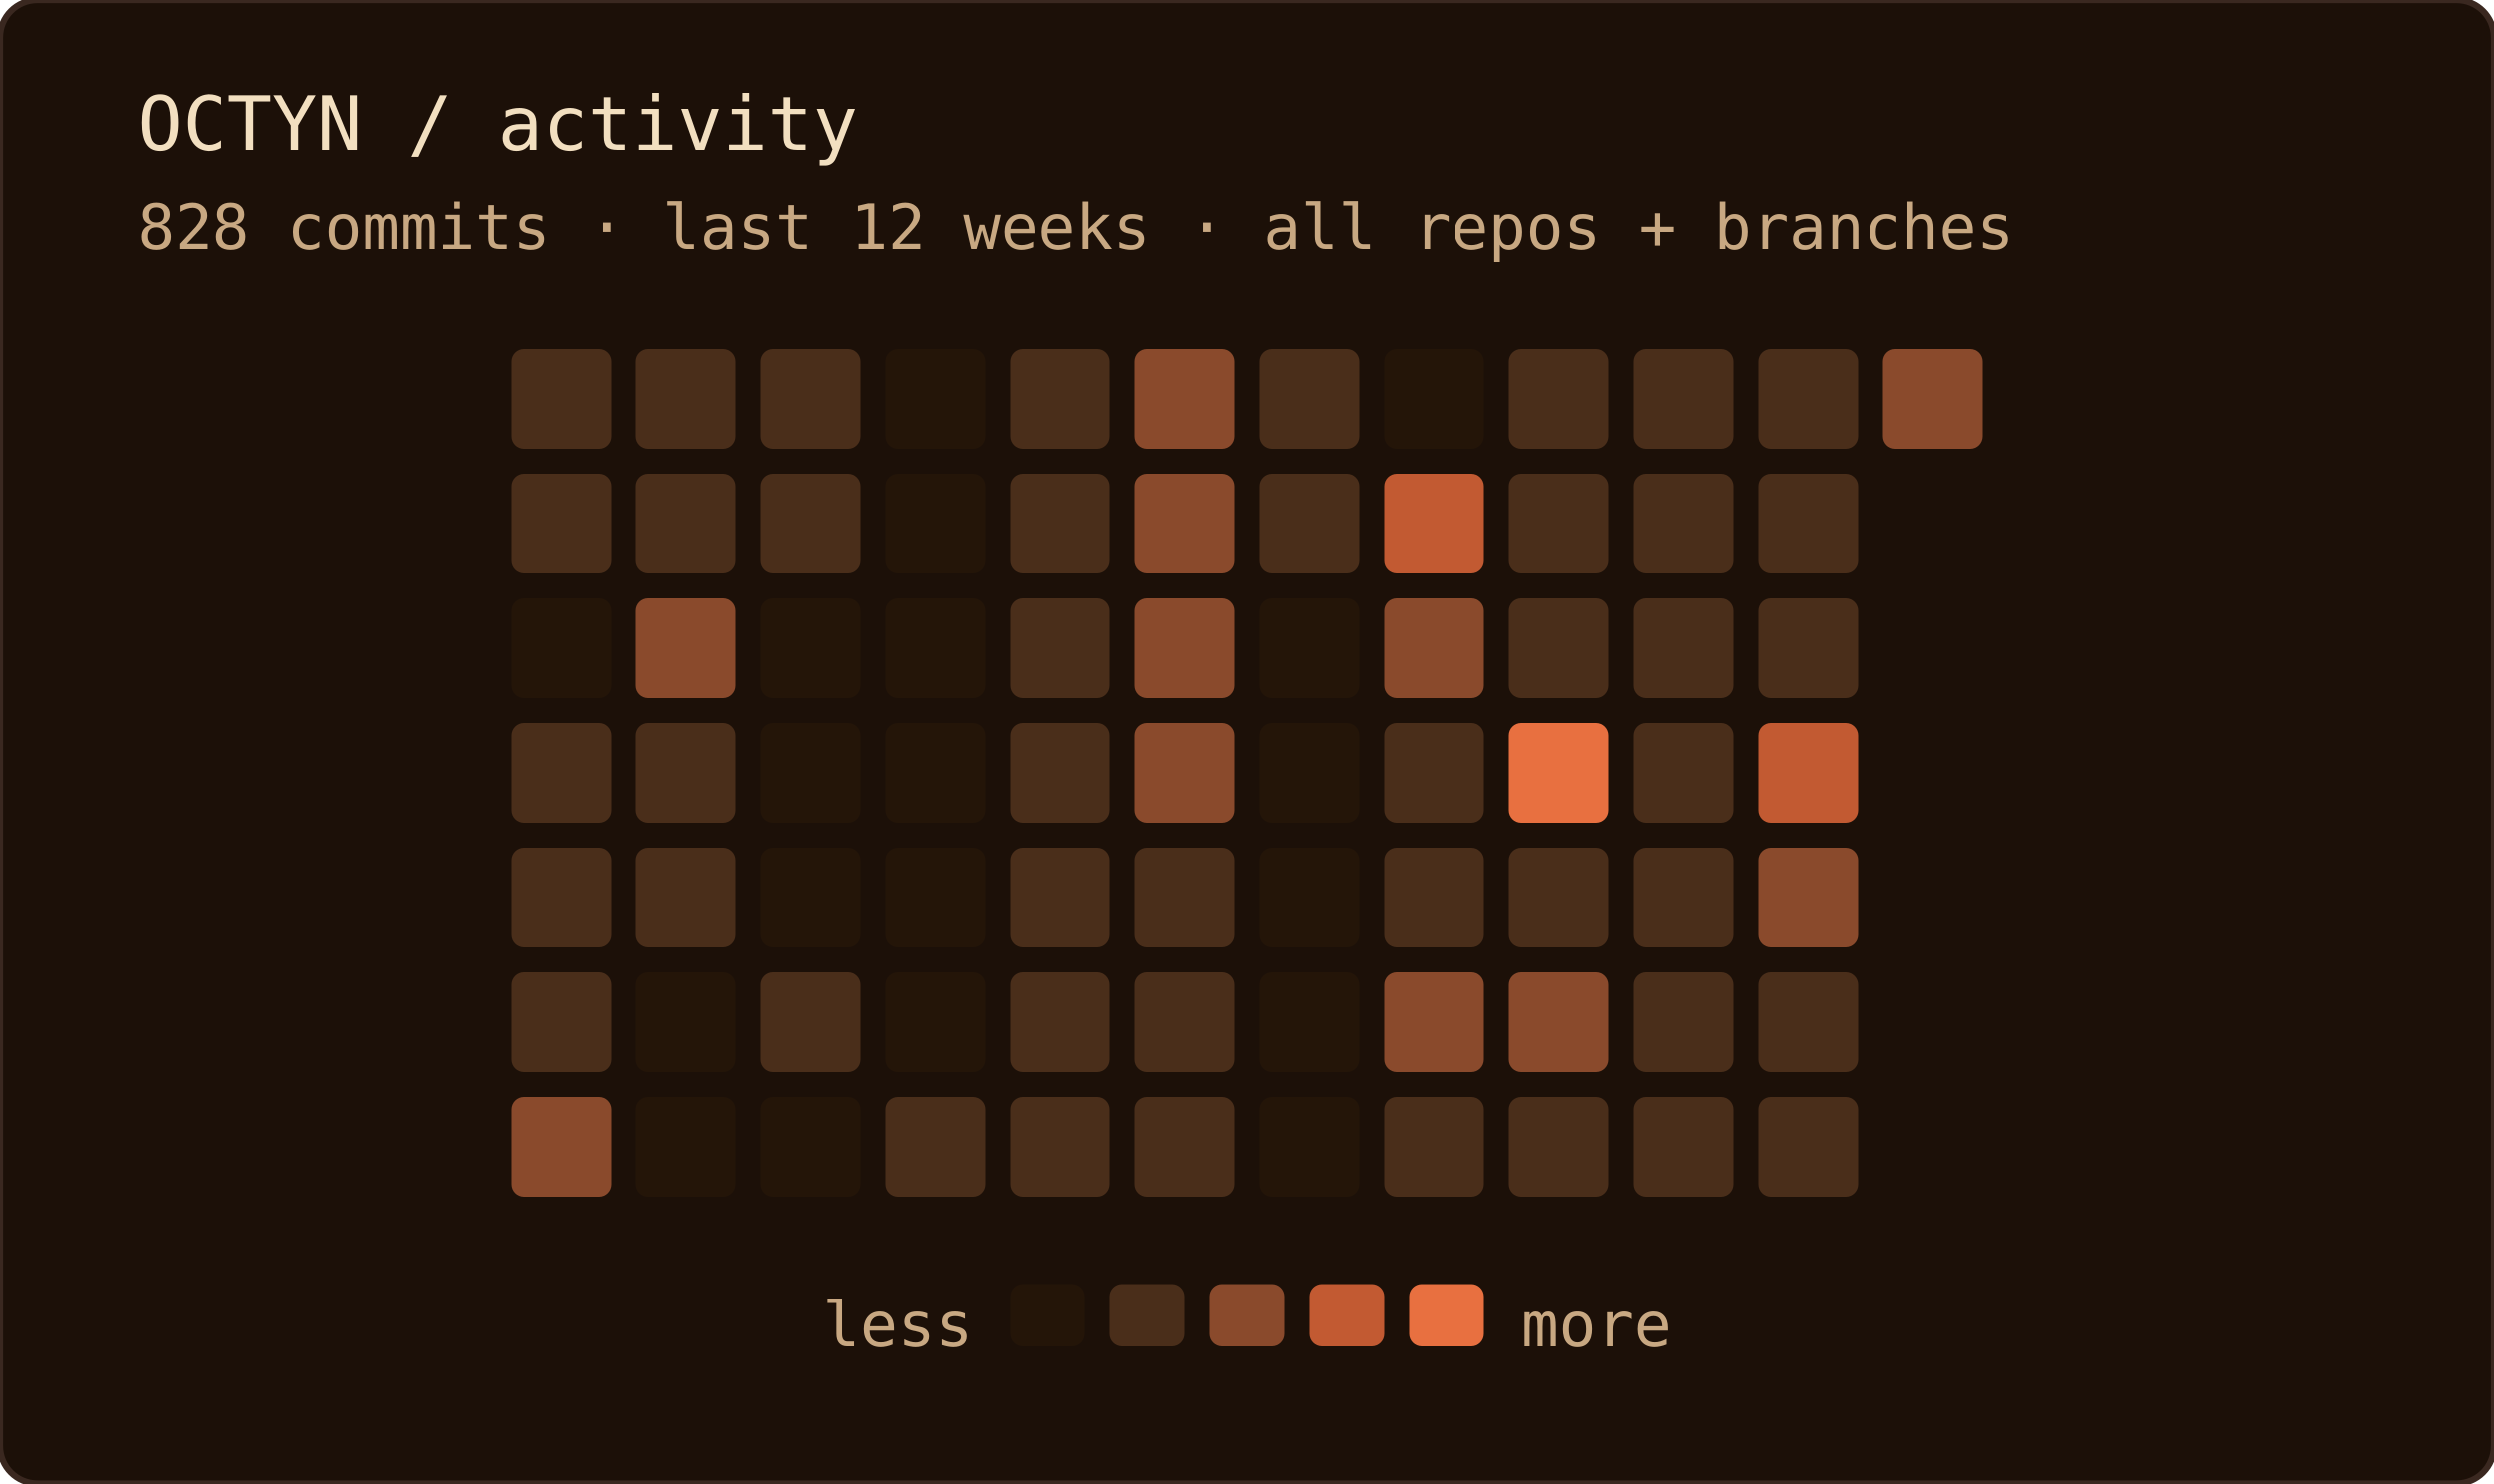
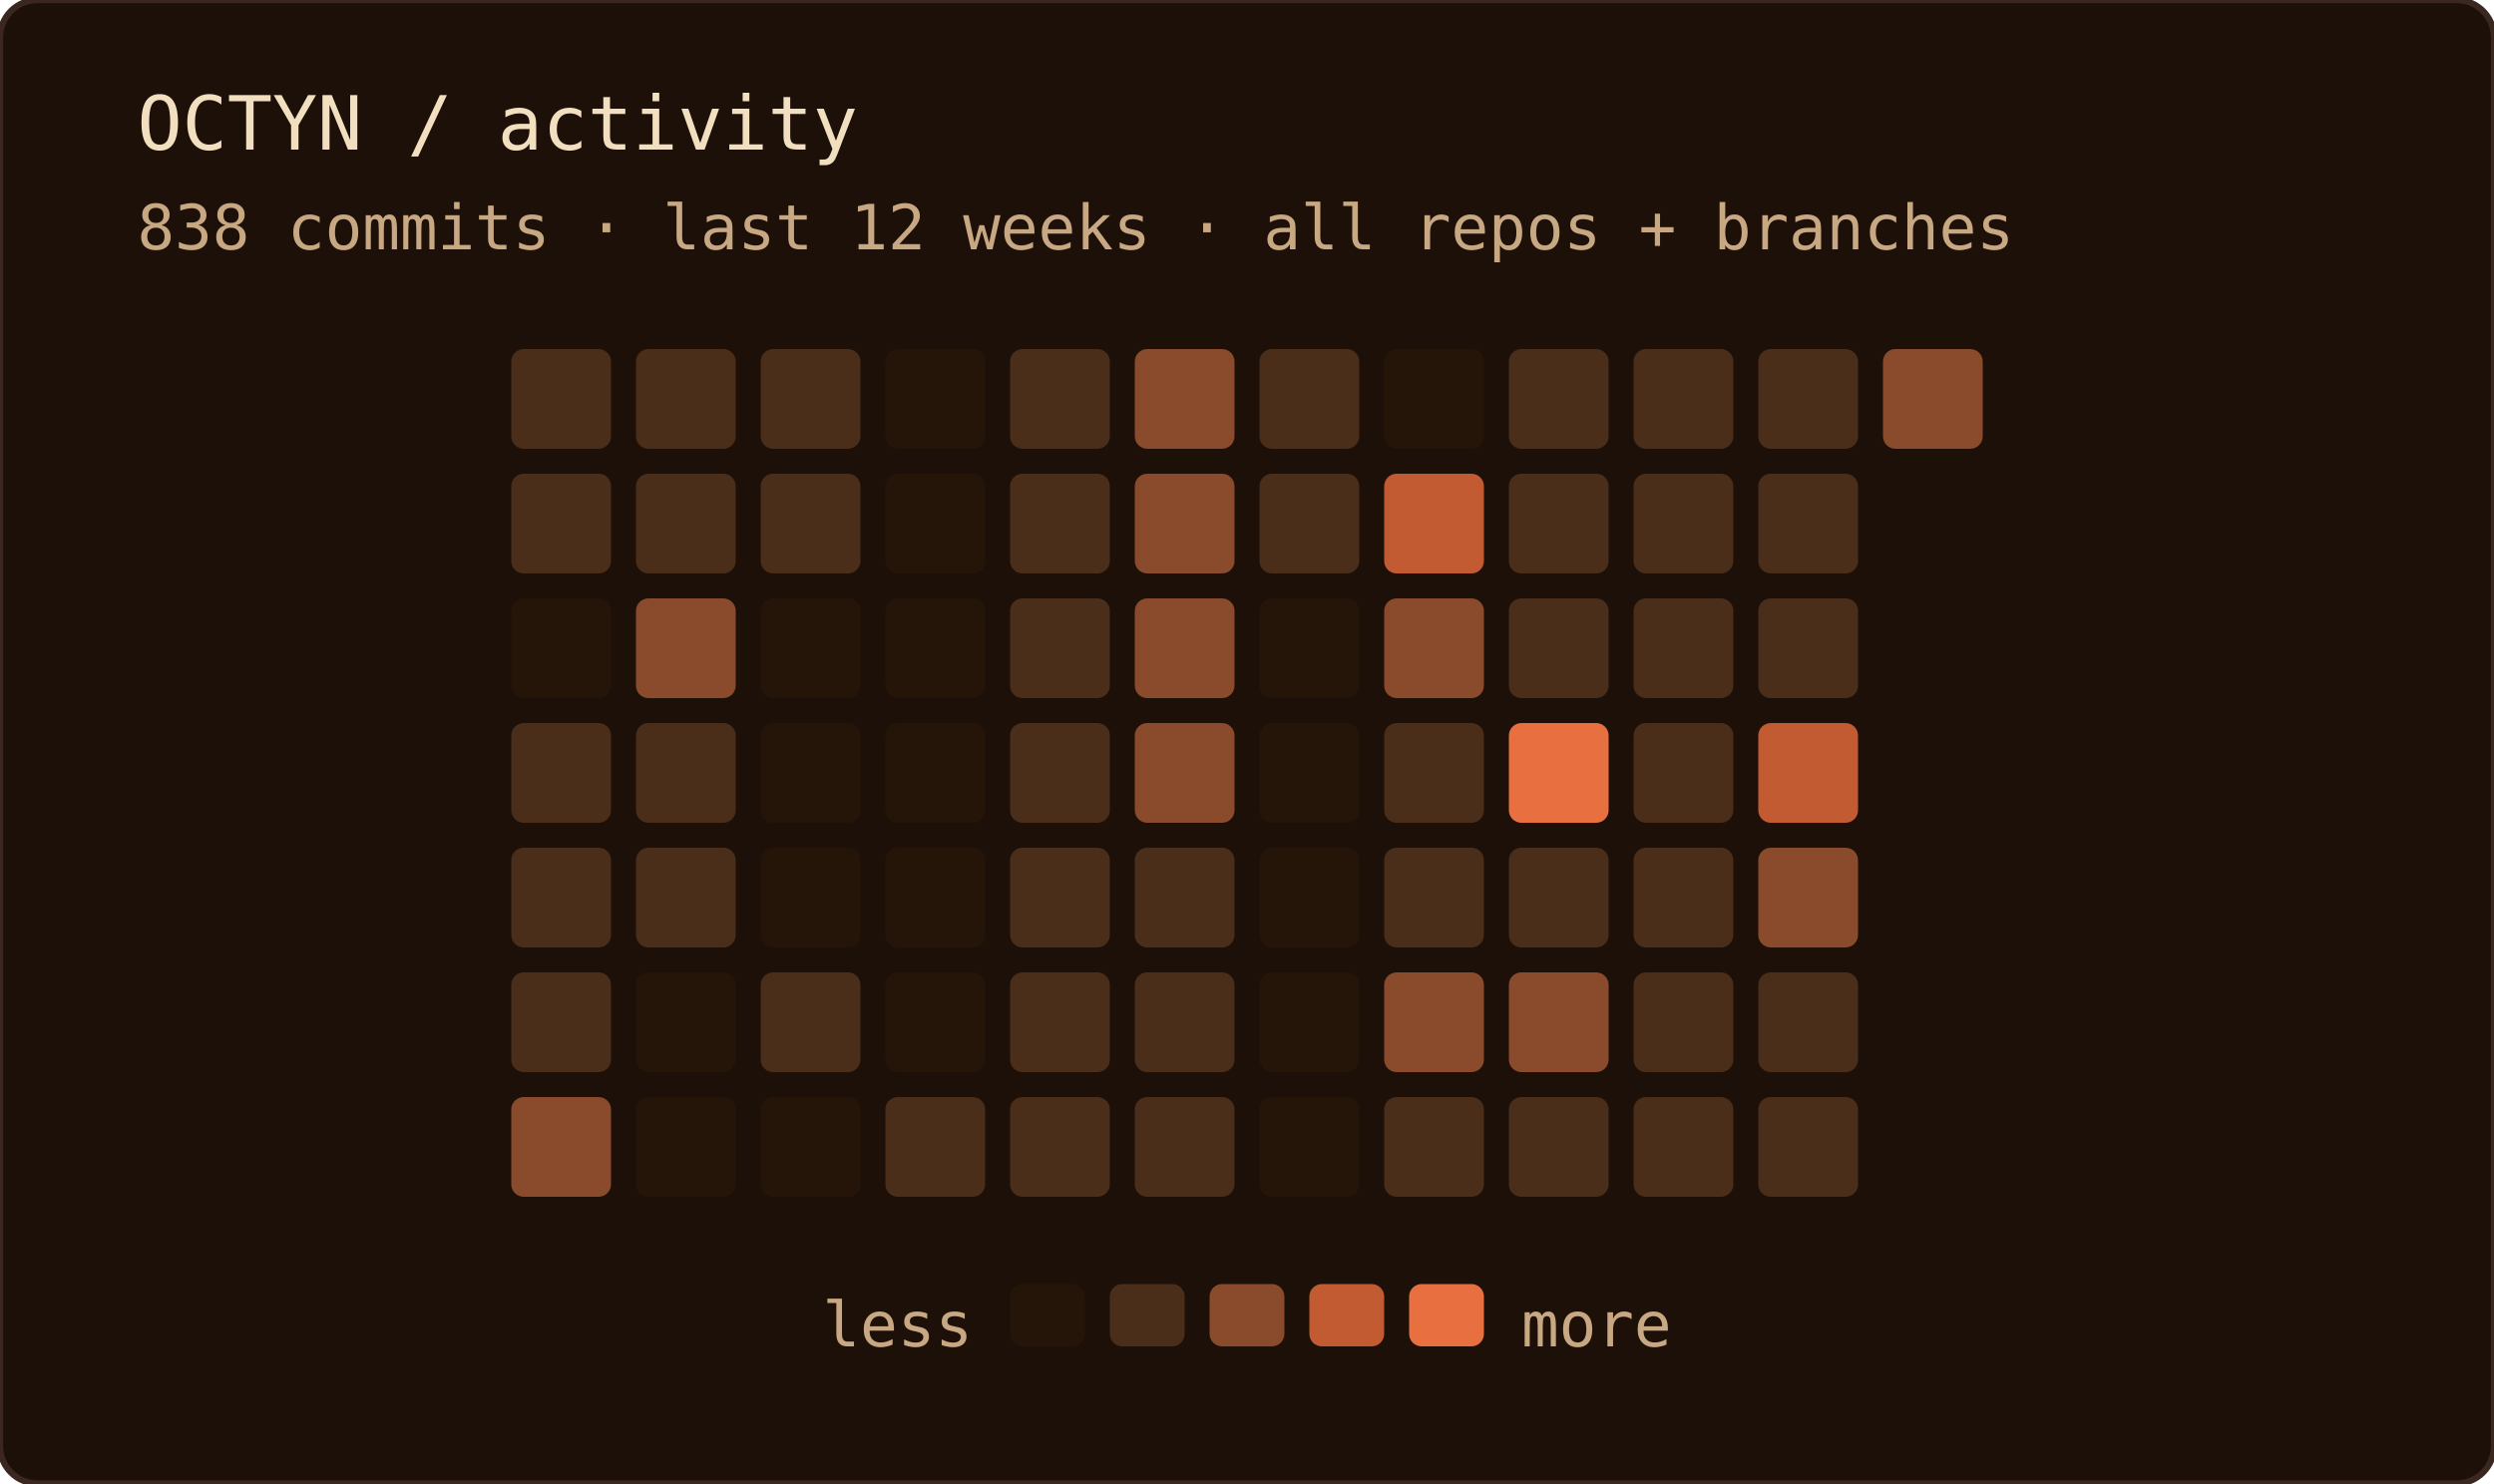
<svg xmlns="http://www.w3.org/2000/svg" width="400" height="238" role="img" aria-label="OCTYN commit activity — last 12 weeks · all repos + branches">
  <rect width="100%" height="100%" rx="6" fill="#1c1008" />
  <rect width="100%" height="100%" rx="6" fill="none" stroke="#3a2820" stroke-width="1" />
  <text x="22" y="24" font-family="'JetBrains Mono', 'Fira Code', ui-monospace, SFMono-Regular, Menlo, monospace" font-size="12" fill="#f2dfc0">OCTYN / activity</text>
-   <text x="22" y="40" font-family="'JetBrains Mono', 'Fira Code', ui-monospace, SFMono-Regular, Menlo, monospace" font-size="10" fill="#c8a882">828 commits · last 12 weeks · all repos + branches</text>
+   <text x="22" y="40" font-family="'JetBrains Mono', 'Fira Code', ui-monospace, SFMono-Regular, Menlo, monospace" font-size="10" fill="#c8a882">838 commits · last 12 weeks · all repos + branches</text>
  <rect x="82" y="56" width="16" height="16" rx="2" fill="#4a2e1a" />
  <rect x="82" y="76" width="16" height="16" rx="2" fill="#4a2e1a" />
  <rect x="82" y="96" width="16" height="16" rx="2" fill="#241508" />
  <rect x="82" y="116" width="16" height="16" rx="2" fill="#4a2e1a" />
  <rect x="82" y="136" width="16" height="16" rx="2" fill="#4a2e1a" />
  <rect x="82" y="156" width="16" height="16" rx="2" fill="#4a2e1a" />
  <rect x="82" y="176" width="16" height="16" rx="2" fill="#8a4a2c" />
  <rect x="102" y="56" width="16" height="16" rx="2" fill="#4a2e1a" />
  <rect x="102" y="76" width="16" height="16" rx="2" fill="#4a2e1a" />
  <rect x="102" y="96" width="16" height="16" rx="2" fill="#8a4a2c" />
  <rect x="102" y="116" width="16" height="16" rx="2" fill="#4a2e1a" />
  <rect x="102" y="136" width="16" height="16" rx="2" fill="#4a2e1a" />
  <rect x="102" y="156" width="16" height="16" rx="2" fill="#241508" />
  <rect x="102" y="176" width="16" height="16" rx="2" fill="#241508" />
  <rect x="122" y="56" width="16" height="16" rx="2" fill="#4a2e1a" />
  <rect x="122" y="76" width="16" height="16" rx="2" fill="#4a2e1a" />
  <rect x="122" y="96" width="16" height="16" rx="2" fill="#241508" />
  <rect x="122" y="116" width="16" height="16" rx="2" fill="#241508" />
  <rect x="122" y="136" width="16" height="16" rx="2" fill="#241508" />
  <rect x="122" y="156" width="16" height="16" rx="2" fill="#4a2e1a" />
  <rect x="122" y="176" width="16" height="16" rx="2" fill="#241508" />
  <rect x="142" y="56" width="16" height="16" rx="2" fill="#241508" />
  <rect x="142" y="76" width="16" height="16" rx="2" fill="#241508" />
  <rect x="142" y="96" width="16" height="16" rx="2" fill="#241508" />
  <rect x="142" y="116" width="16" height="16" rx="2" fill="#241508" />
  <rect x="142" y="136" width="16" height="16" rx="2" fill="#241508" />
  <rect x="142" y="156" width="16" height="16" rx="2" fill="#241508" />
  <rect x="142" y="176" width="16" height="16" rx="2" fill="#4a2e1a" />
  <rect x="162" y="56" width="16" height="16" rx="2" fill="#4a2e1a" />
  <rect x="162" y="76" width="16" height="16" rx="2" fill="#4a2e1a" />
  <rect x="162" y="96" width="16" height="16" rx="2" fill="#4a2e1a" />
  <rect x="162" y="116" width="16" height="16" rx="2" fill="#4a2e1a" />
  <rect x="162" y="136" width="16" height="16" rx="2" fill="#4a2e1a" />
  <rect x="162" y="156" width="16" height="16" rx="2" fill="#4a2e1a" />
  <rect x="162" y="176" width="16" height="16" rx="2" fill="#4a2e1a" />
  <rect x="182" y="56" width="16" height="16" rx="2" fill="#8a4a2c" />
  <rect x="182" y="76" width="16" height="16" rx="2" fill="#8a4a2c" />
  <rect x="182" y="96" width="16" height="16" rx="2" fill="#8a4a2c" />
  <rect x="182" y="116" width="16" height="16" rx="2" fill="#8a4a2c" />
  <rect x="182" y="136" width="16" height="16" rx="2" fill="#4a2e1a" />
  <rect x="182" y="156" width="16" height="16" rx="2" fill="#4a2e1a" />
  <rect x="182" y="176" width="16" height="16" rx="2" fill="#4a2e1a" />
  <rect x="202" y="56" width="16" height="16" rx="2" fill="#4a2e1a" />
  <rect x="202" y="76" width="16" height="16" rx="2" fill="#4a2e1a" />
  <rect x="202" y="96" width="16" height="16" rx="2" fill="#241508" />
  <rect x="202" y="116" width="16" height="16" rx="2" fill="#241508" />
  <rect x="202" y="136" width="16" height="16" rx="2" fill="#241508" />
  <rect x="202" y="156" width="16" height="16" rx="2" fill="#241508" />
  <rect x="202" y="176" width="16" height="16" rx="2" fill="#241508" />
  <rect x="222" y="56" width="16" height="16" rx="2" fill="#241508" />
  <rect x="222" y="76" width="16" height="16" rx="2" fill="#c25a32" />
  <rect x="222" y="96" width="16" height="16" rx="2" fill="#8a4a2c" />
  <rect x="222" y="116" width="16" height="16" rx="2" fill="#4a2e1a" />
  <rect x="222" y="136" width="16" height="16" rx="2" fill="#4a2e1a" />
  <rect x="222" y="156" width="16" height="16" rx="2" fill="#8a4a2c" />
  <rect x="222" y="176" width="16" height="16" rx="2" fill="#4a2e1a" />
  <rect x="242" y="56" width="16" height="16" rx="2" fill="#4a2e1a" />
  <rect x="242" y="76" width="16" height="16" rx="2" fill="#4a2e1a" />
  <rect x="242" y="96" width="16" height="16" rx="2" fill="#4a2e1a" />
  <rect x="242" y="116" width="16" height="16" rx="2" fill="#e87040" />
  <rect x="242" y="136" width="16" height="16" rx="2" fill="#4a2e1a" />
  <rect x="242" y="156" width="16" height="16" rx="2" fill="#8a4a2c" />
  <rect x="242" y="176" width="16" height="16" rx="2" fill="#4a2e1a" />
  <rect x="262" y="56" width="16" height="16" rx="2" fill="#4a2e1a" />
  <rect x="262" y="76" width="16" height="16" rx="2" fill="#4a2e1a" />
  <rect x="262" y="96" width="16" height="16" rx="2" fill="#4a2e1a" />
  <rect x="262" y="116" width="16" height="16" rx="2" fill="#4a2e1a" />
  <rect x="262" y="136" width="16" height="16" rx="2" fill="#4a2e1a" />
  <rect x="262" y="156" width="16" height="16" rx="2" fill="#4a2e1a" />
  <rect x="262" y="176" width="16" height="16" rx="2" fill="#4a2e1a" />
  <rect x="282" y="56" width="16" height="16" rx="2" fill="#4a2e1a" />
  <rect x="282" y="76" width="16" height="16" rx="2" fill="#4a2e1a" />
  <rect x="282" y="96" width="16" height="16" rx="2" fill="#4a2e1a" />
  <rect x="282" y="116" width="16" height="16" rx="2" fill="#c25a32" />
  <rect x="282" y="136" width="16" height="16" rx="2" fill="#8a4a2c" />
  <rect x="282" y="156" width="16" height="16" rx="2" fill="#4a2e1a" />
  <rect x="282" y="176" width="16" height="16" rx="2" fill="#4a2e1a" />
  <rect x="302" y="56" width="16" height="16" rx="2" fill="#8a4a2c" />
  <text x="156" y="216" text-anchor="end" font-family="'JetBrains Mono', 'Fira Code', ui-monospace, SFMono-Regular, Menlo, monospace" font-size="10" fill="#c8a882">less</text>
  <rect x="162" y="206" width="12" height="10" rx="2" fill="#241508" />
  <rect x="178" y="206" width="12" height="10" rx="2" fill="#4a2e1a" />
  <rect x="194" y="206" width="12" height="10" rx="2" fill="#8a4a2c" />
  <rect x="210" y="206" width="12" height="10" rx="2" fill="#c25a32" />
  <rect x="226" y="206" width="12" height="10" rx="2" fill="#e87040" />
  <text x="244" y="216" font-family="'JetBrains Mono', 'Fira Code', ui-monospace, SFMono-Regular, Menlo, monospace" font-size="10" fill="#c8a882">more</text>
</svg>
